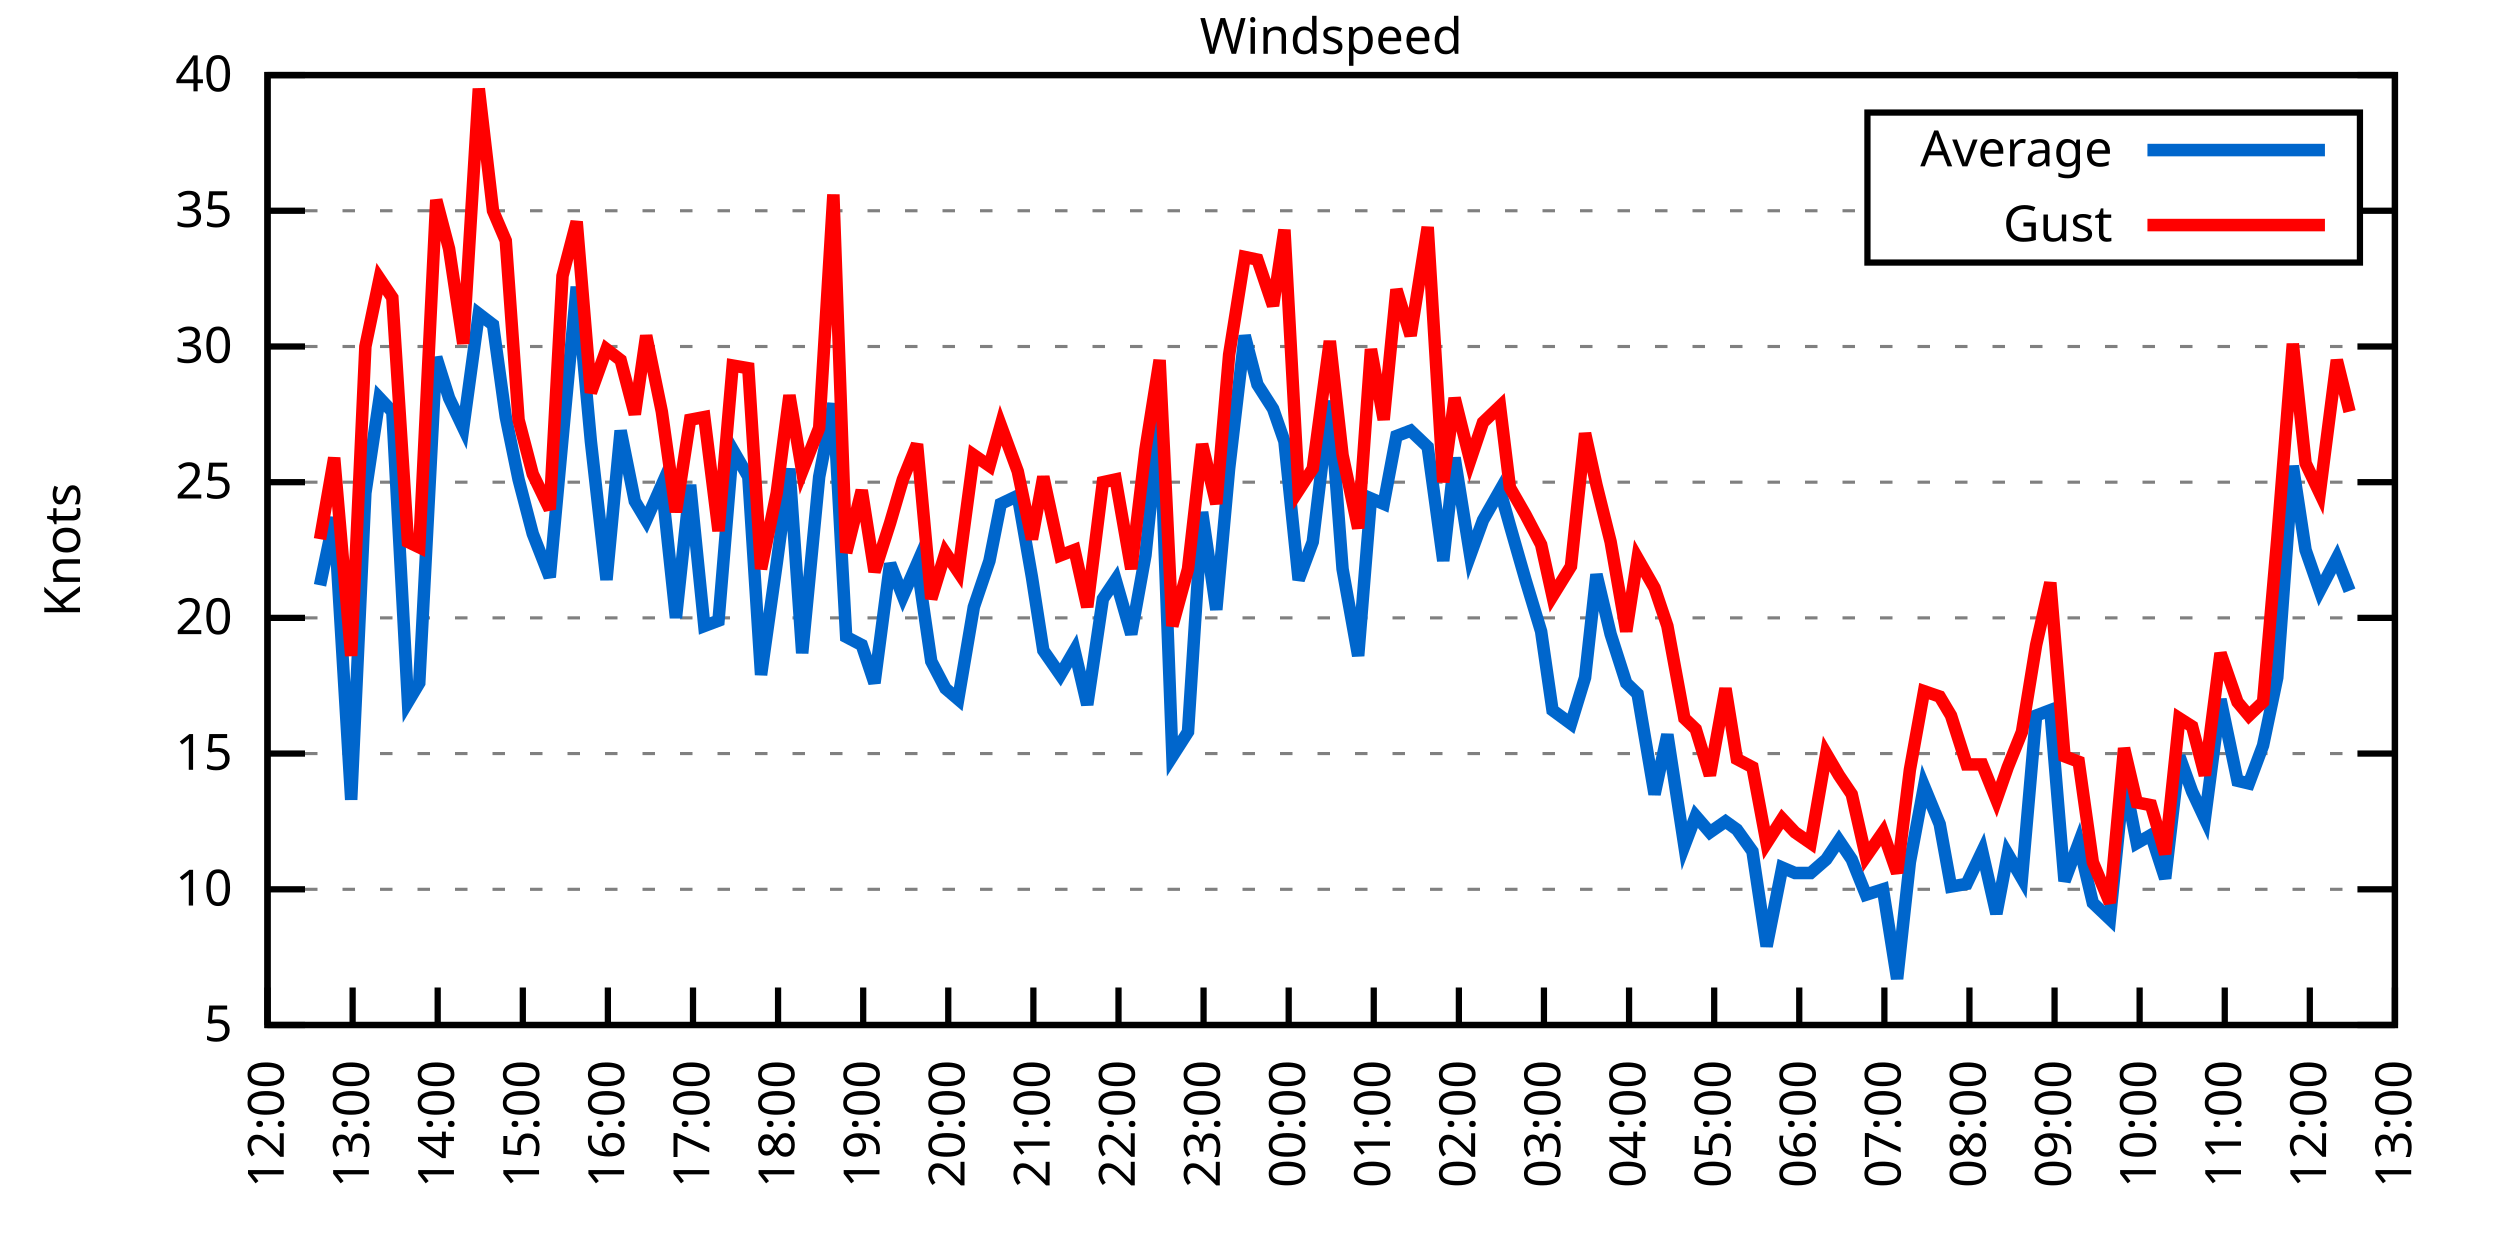
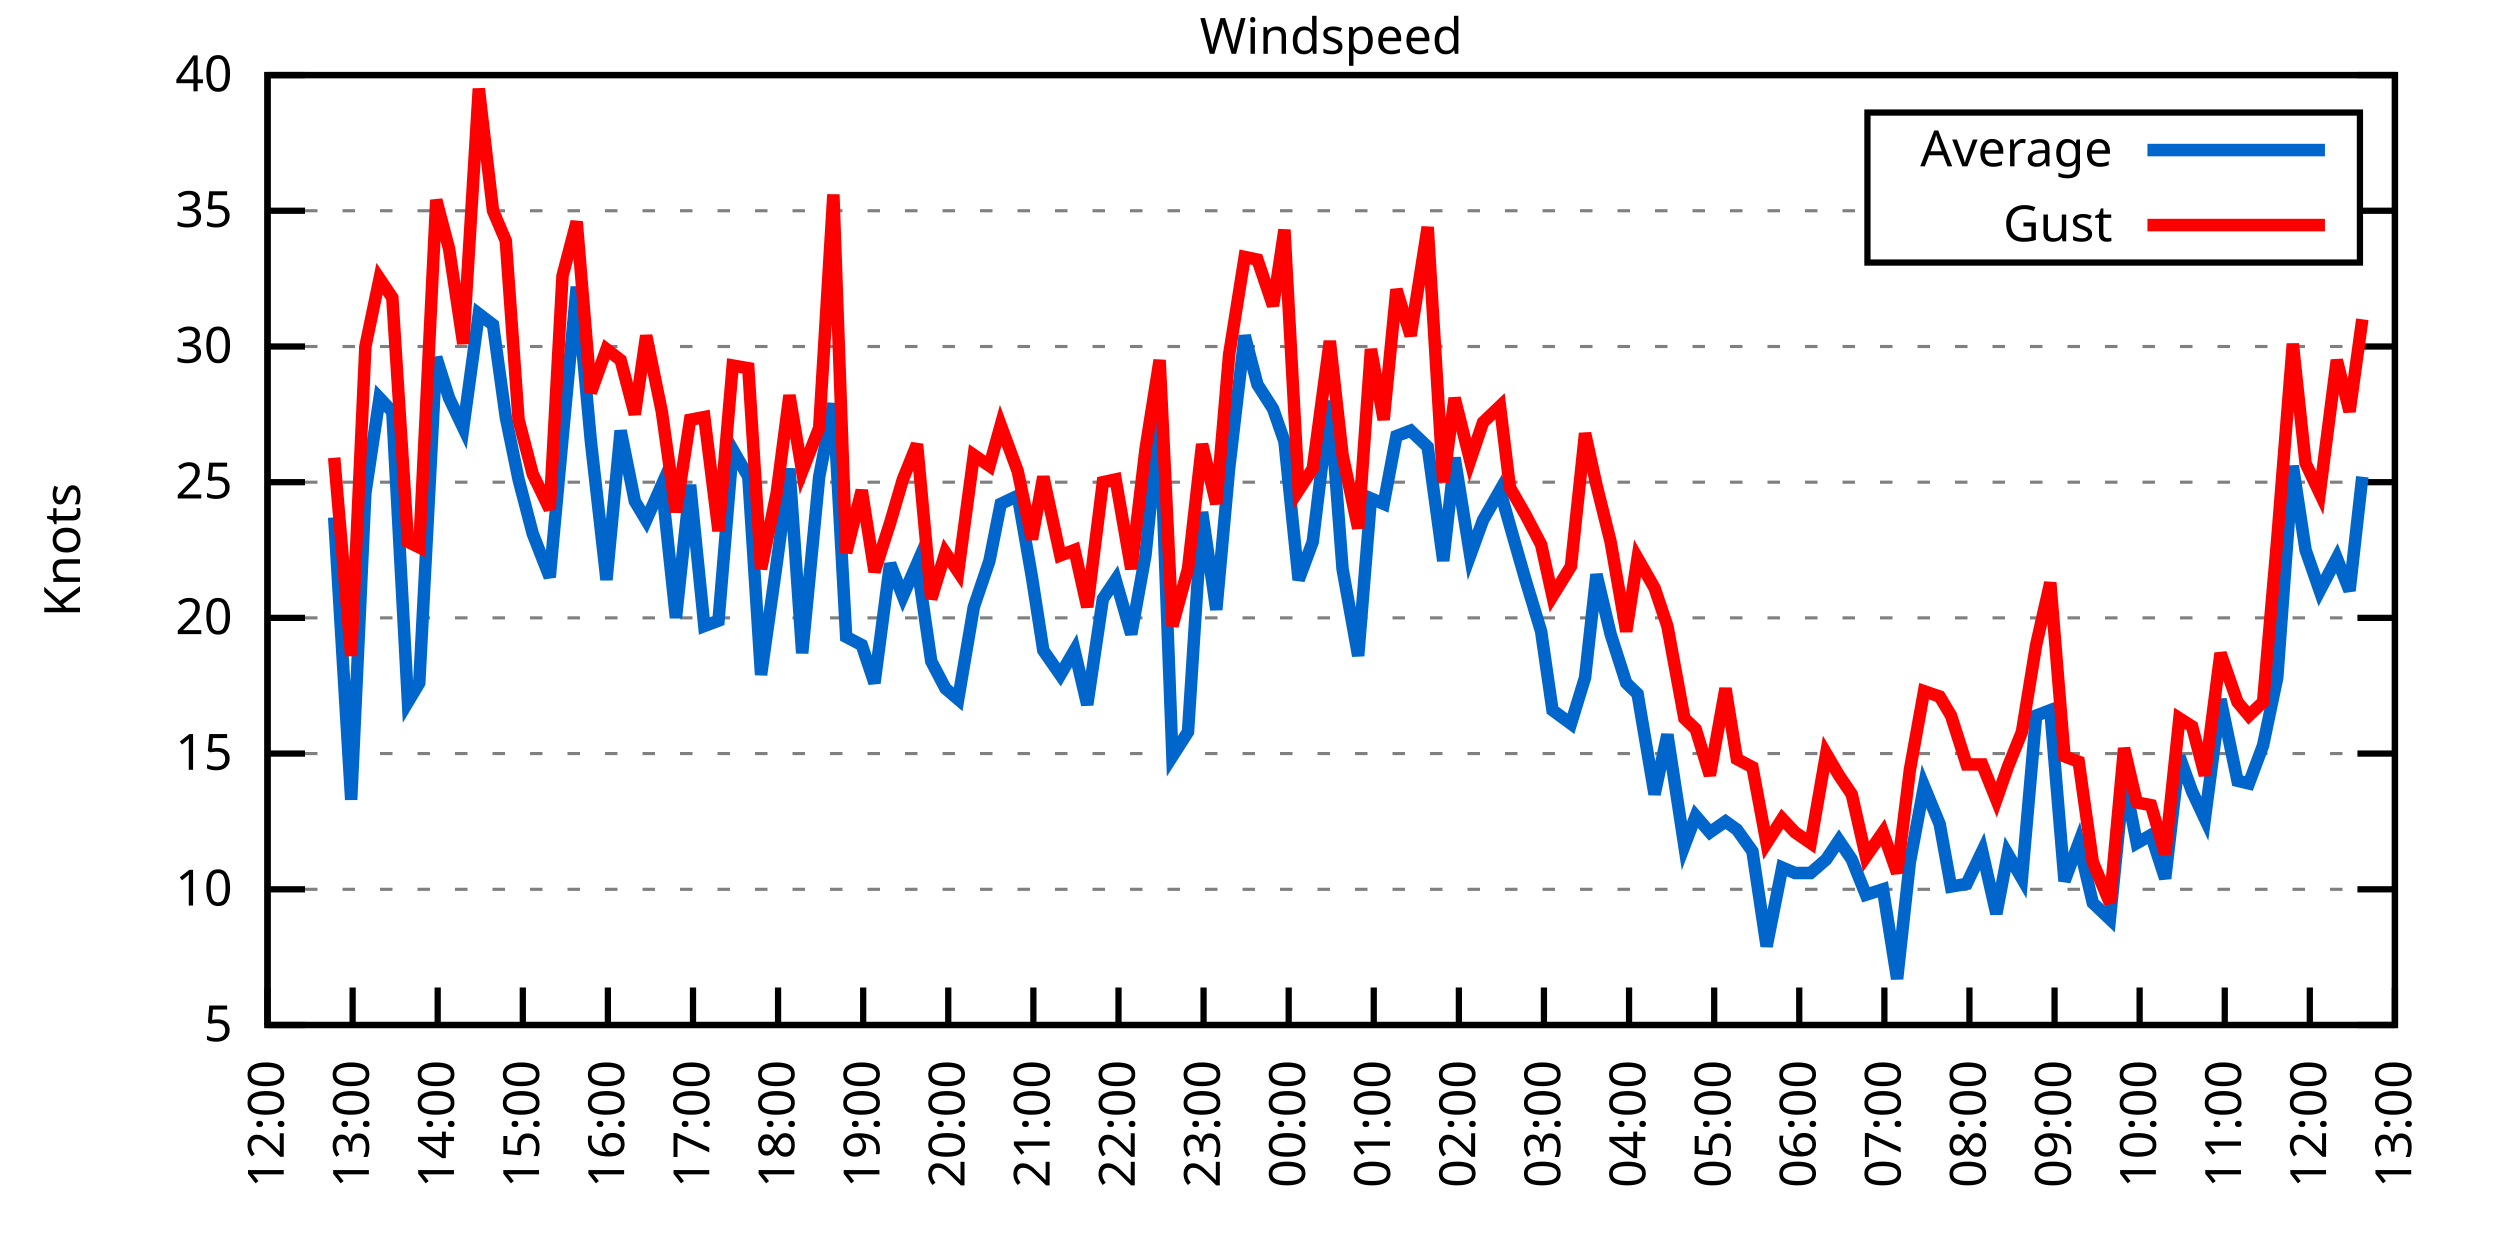
<svg xmlns="http://www.w3.org/2000/svg" xmlns:xlink="http://www.w3.org/1999/xlink" width="400" height="200" viewBox="0 0 400 200">
  <g id="gnuplot_canvas">
    <rect x="0" y="0" width="400" height="200" fill="none" />
    <defs>
      <circle id="gpDot" r="0.5" stroke-width="0.5" stroke="currentColor" />
      <path id="gpPt0" stroke-width="0.333" stroke="currentColor" d="M-1,0 h2 M0,-1 v2" />
      <path id="gpPt1" stroke-width="0.333" stroke="currentColor" d="M-1,-1 L1,1 M1,-1 L-1,1" />
      <path id="gpPt2" stroke-width="0.333" stroke="currentColor" d="M-1,0 L1,0 M0,-1 L0,1 M-1,-1 L1,1 M-1,1 L1,-1" />
      <rect id="gpPt3" stroke-width="0.333" stroke="currentColor" x="-1" y="-1" width="2" height="2" />
      <rect id="gpPt4" stroke-width="0.333" stroke="currentColor" fill="currentColor" x="-1" y="-1" width="2" height="2" />
      <circle id="gpPt5" stroke-width="0.333" stroke="currentColor" cx="0" cy="0" r="1" />
      <use xlink:href="#gpPt5" id="gpPt6" fill="currentColor" stroke="none" />
      <path id="gpPt7" stroke-width="0.333" stroke="currentColor" d="M0,-1.33 L-1.33,0.67 L1.33,0.67 z" />
      <use xlink:href="#gpPt7" id="gpPt8" fill="currentColor" stroke="none" />
      <use xlink:href="#gpPt7" id="gpPt9" stroke="currentColor" transform="rotate(180)" />
      <use xlink:href="#gpPt9" id="gpPt10" fill="currentColor" stroke="none" />
      <use xlink:href="#gpPt3" id="gpPt11" stroke="currentColor" transform="rotate(45)" />
      <use xlink:href="#gpPt11" id="gpPt12" fill="currentColor" stroke="none" />
      <path id="gpPt13" stroke-width="0.333" stroke="currentColor" d="M0,1.330 L1.265,0.411 L0.782,-1.067 L-0.782,-1.076 L-1.265,0.411 z" />
      <use xlink:href="#gpPt13" id="gpPt14" fill="currentColor" stroke="none" />
      <filter id="textbox" filterUnits="objectBoundingBox" x="0" y="0" height="1" width="1">
        <feFlood flood-color="white" flood-opacity="1" result="bgnd" />
        <feComposite in="SourceGraphic" in2="bgnd" operator="atop" />
      </filter>
      <filter id="greybox" filterUnits="objectBoundingBox" x="0" y="0" height="1" width="1">
        <feFlood flood-color="lightgrey" flood-opacity="1" result="grey" />
        <feComposite in="SourceGraphic" in2="grey" operator="atop" />
      </filter>
    </defs>
    <g fill="none" color="white" stroke="currentColor" stroke-width="1.00" stroke-linecap="butt" stroke-linejoin="miter">
</g>
    <g fill="none" color="black" stroke="currentColor" stroke-width="1.00" stroke-linecap="butt" stroke-linejoin="miter">
      <g stroke="none" shape-rendering="crispEdges">
        <polygon fill="rgb(255, 255, 255)" points="42.80,164.00 383.18,164.00 383.18,12.02 42.80,12.02 " />
      </g>
    </g>
    <g fill="none" color="black" stroke="currentColor" stroke-width="1.00" stroke-linecap="butt" stroke-linejoin="miter">
</g>
    <g fill="none" color="black" stroke="black" stroke-width="0.50" stroke-linecap="butt" stroke-linejoin="miter">
</g>
    <g fill="none" color="gray" stroke="currentColor" stroke-width="0.50" stroke-linecap="butt" stroke-linejoin="miter">
      <path stroke="gray" stroke-dasharray="2,4" class="gridline" d="M42.80,164.00 L383.19,164.00  " />
    </g>
    <g fill="none" color="gray" stroke="gray" stroke-width="1.00" stroke-linecap="butt" stroke-linejoin="miter">
</g>
    <g fill="none" color="black" stroke="currentColor" stroke-width="1.00" stroke-linecap="butt" stroke-linejoin="miter">
      <path stroke="black" d="M42.80,164.00 L48.80,164.00 M383.19,164.00 L377.19,164.00  " />
      <g transform="translate(37.20,166.60)" stroke="none" fill="black" font-family="Sans" font-size="8.00" text-anchor="end">
        <text>
          <tspan font-family="Sans"> 5</tspan>
        </text>
      </g>
    </g>
    <g fill="none" color="black" stroke="currentColor" stroke-width="1.00" stroke-linecap="butt" stroke-linejoin="miter">
</g>
    <g fill="none" color="black" stroke="black" stroke-width="0.50" stroke-linecap="butt" stroke-linejoin="miter">
</g>
    <g fill="none" color="gray" stroke="currentColor" stroke-width="0.50" stroke-linecap="butt" stroke-linejoin="miter">
      <path stroke="gray" stroke-dasharray="2,4" class="gridline" d="M42.80,142.29 L383.19,142.29  " />
    </g>
    <g fill="none" color="gray" stroke="gray" stroke-width="1.00" stroke-linecap="butt" stroke-linejoin="miter">
</g>
    <g fill="none" color="black" stroke="currentColor" stroke-width="1.00" stroke-linecap="butt" stroke-linejoin="miter">
      <path stroke="black" d="M42.80,142.29 L48.80,142.29 M383.19,142.29 L377.19,142.29  " />
      <g transform="translate(37.20,144.89)" stroke="none" fill="black" font-family="Sans" font-size="8.00" text-anchor="end">
        <text>
          <tspan font-family="Sans"> 10</tspan>
        </text>
      </g>
    </g>
    <g fill="none" color="black" stroke="currentColor" stroke-width="1.00" stroke-linecap="butt" stroke-linejoin="miter">
</g>
    <g fill="none" color="black" stroke="black" stroke-width="0.50" stroke-linecap="butt" stroke-linejoin="miter">
</g>
    <g fill="none" color="gray" stroke="currentColor" stroke-width="0.50" stroke-linecap="butt" stroke-linejoin="miter">
      <path stroke="gray" stroke-dasharray="2,4" class="gridline" d="M42.80,120.57 L383.19,120.57  " />
    </g>
    <g fill="none" color="gray" stroke="gray" stroke-width="1.00" stroke-linecap="butt" stroke-linejoin="miter">
</g>
    <g fill="none" color="black" stroke="currentColor" stroke-width="1.00" stroke-linecap="butt" stroke-linejoin="miter">
      <path stroke="black" d="M42.80,120.57 L48.80,120.57 M383.19,120.57 L377.19,120.57  " />
      <g transform="translate(37.20,123.17)" stroke="none" fill="black" font-family="Sans" font-size="8.00" text-anchor="end">
        <text>
          <tspan font-family="Sans"> 15</tspan>
        </text>
      </g>
    </g>
    <g fill="none" color="black" stroke="currentColor" stroke-width="1.00" stroke-linecap="butt" stroke-linejoin="miter">
</g>
    <g fill="none" color="black" stroke="black" stroke-width="0.50" stroke-linecap="butt" stroke-linejoin="miter">
</g>
    <g fill="none" color="gray" stroke="currentColor" stroke-width="0.50" stroke-linecap="butt" stroke-linejoin="miter">
      <path stroke="gray" stroke-dasharray="2,4" class="gridline" d="M42.80,98.86 L383.19,98.86  " />
    </g>
    <g fill="none" color="gray" stroke="gray" stroke-width="1.00" stroke-linecap="butt" stroke-linejoin="miter">
</g>
    <g fill="none" color="black" stroke="currentColor" stroke-width="1.00" stroke-linecap="butt" stroke-linejoin="miter">
      <path stroke="black" d="M42.80,98.86 L48.80,98.86 M383.19,98.86 L377.19,98.86  " />
      <g transform="translate(37.20,101.46)" stroke="none" fill="black" font-family="Sans" font-size="8.00" text-anchor="end">
        <text>
          <tspan font-family="Sans"> 20</tspan>
        </text>
      </g>
    </g>
    <g fill="none" color="black" stroke="currentColor" stroke-width="1.00" stroke-linecap="butt" stroke-linejoin="miter">
</g>
    <g fill="none" color="black" stroke="black" stroke-width="0.50" stroke-linecap="butt" stroke-linejoin="miter">
</g>
    <g fill="none" color="gray" stroke="currentColor" stroke-width="0.50" stroke-linecap="butt" stroke-linejoin="miter">
      <path stroke="gray" stroke-dasharray="2,4" class="gridline" d="M42.80,77.15 L383.19,77.15  " />
    </g>
    <g fill="none" color="gray" stroke="gray" stroke-width="1.00" stroke-linecap="butt" stroke-linejoin="miter">
</g>
    <g fill="none" color="black" stroke="currentColor" stroke-width="1.00" stroke-linecap="butt" stroke-linejoin="miter">
      <path stroke="black" d="M42.80,77.15 L48.80,77.15 M383.19,77.15 L377.19,77.15  " />
      <g transform="translate(37.20,79.75)" stroke="none" fill="black" font-family="Sans" font-size="8.00" text-anchor="end">
        <text>
          <tspan font-family="Sans"> 25</tspan>
        </text>
      </g>
    </g>
    <g fill="none" color="black" stroke="currentColor" stroke-width="1.00" stroke-linecap="butt" stroke-linejoin="miter">
</g>
    <g fill="none" color="black" stroke="black" stroke-width="0.50" stroke-linecap="butt" stroke-linejoin="miter">
</g>
    <g fill="none" color="gray" stroke="currentColor" stroke-width="0.50" stroke-linecap="butt" stroke-linejoin="miter">
      <path stroke="gray" stroke-dasharray="2,4" class="gridline" d="M42.80,55.44 L383.19,55.44  " />
    </g>
    <g fill="none" color="gray" stroke="gray" stroke-width="1.00" stroke-linecap="butt" stroke-linejoin="miter">
</g>
    <g fill="none" color="black" stroke="currentColor" stroke-width="1.00" stroke-linecap="butt" stroke-linejoin="miter">
      <path stroke="black" d="M42.80,55.44 L48.80,55.44 M383.19,55.44 L377.19,55.44  " />
      <g transform="translate(37.20,58.04)" stroke="none" fill="black" font-family="Sans" font-size="8.00" text-anchor="end">
        <text>
          <tspan font-family="Sans"> 30</tspan>
        </text>
      </g>
    </g>
    <g fill="none" color="black" stroke="currentColor" stroke-width="1.00" stroke-linecap="butt" stroke-linejoin="miter">
</g>
    <g fill="none" color="black" stroke="black" stroke-width="0.50" stroke-linecap="butt" stroke-linejoin="miter">
</g>
    <g fill="none" color="gray" stroke="currentColor" stroke-width="0.50" stroke-linecap="butt" stroke-linejoin="miter">
      <path stroke="gray" stroke-dasharray="2,4" class="gridline" d="M42.80,33.72 L298.79,33.72 M377.59,33.72 L383.19,33.72  " />
    </g>
    <g fill="none" color="gray" stroke="gray" stroke-width="1.00" stroke-linecap="butt" stroke-linejoin="miter">
</g>
    <g fill="none" color="black" stroke="currentColor" stroke-width="1.00" stroke-linecap="butt" stroke-linejoin="miter">
      <path stroke="black" d="M42.80,33.72 L48.80,33.72 M383.19,33.72 L377.19,33.72  " />
      <g transform="translate(37.20,36.32)" stroke="none" fill="black" font-family="Sans" font-size="8.00" text-anchor="end">
        <text>
          <tspan font-family="Sans"> 35</tspan>
        </text>
      </g>
    </g>
    <g fill="none" color="black" stroke="currentColor" stroke-width="1.00" stroke-linecap="butt" stroke-linejoin="miter">
</g>
    <g fill="none" color="black" stroke="black" stroke-width="0.50" stroke-linecap="butt" stroke-linejoin="miter">
</g>
    <g fill="none" color="gray" stroke="currentColor" stroke-width="0.50" stroke-linecap="butt" stroke-linejoin="miter">
      <path stroke="gray" stroke-dasharray="2,4" class="gridline" d="M42.80,12.01 L383.19,12.01  " />
    </g>
    <g fill="none" color="gray" stroke="gray" stroke-width="1.00" stroke-linecap="butt" stroke-linejoin="miter">
</g>
    <g fill="none" color="black" stroke="currentColor" stroke-width="1.00" stroke-linecap="butt" stroke-linejoin="miter">
      <path stroke="black" d="M42.80,12.01 L48.80,12.01 M383.19,12.01 L377.19,12.01  " />
      <g transform="translate(37.20,14.61)" stroke="none" fill="black" font-family="Sans" font-size="8.00" text-anchor="end">
        <text>
          <tspan font-family="Sans"> 40</tspan>
        </text>
      </g>
    </g>
    <g fill="none" color="black" stroke="currentColor" stroke-width="1.00" stroke-linecap="butt" stroke-linejoin="miter">
      <path stroke="black" d="M42.80,164.00 L42.80,158.00  " />
      <g transform="translate(45.40,169.60) rotate(270.00)" stroke="none" fill="black" font-family="Sans" font-size="8.00" text-anchor="end">
        <text>
          <tspan font-family="Sans">12:00</tspan>
        </text>
      </g>
    </g>
    <g fill="none" color="black" stroke="currentColor" stroke-width="1.00" stroke-linecap="butt" stroke-linejoin="miter">
      <path stroke="black" d="M56.42,164.00 L56.42,158.00  " />
      <g transform="translate(59.02,169.60) rotate(270.00)" stroke="none" fill="black" font-family="Sans" font-size="8.00" text-anchor="end">
        <text>
          <tspan font-family="Sans">13:00</tspan>
        </text>
      </g>
    </g>
    <g fill="none" color="black" stroke="currentColor" stroke-width="1.00" stroke-linecap="butt" stroke-linejoin="miter">
      <path stroke="black" d="M70.03,164.00 L70.03,158.00  " />
      <g transform="translate(72.63,169.60) rotate(270.00)" stroke="none" fill="black" font-family="Sans" font-size="8.00" text-anchor="end">
        <text>
          <tspan font-family="Sans">14:00</tspan>
        </text>
      </g>
    </g>
    <g fill="none" color="black" stroke="currentColor" stroke-width="1.00" stroke-linecap="butt" stroke-linejoin="miter">
      <path stroke="black" d="M83.65,164.00 L83.65,158.00  " />
      <g transform="translate(86.25,169.60) rotate(270.00)" stroke="none" fill="black" font-family="Sans" font-size="8.00" text-anchor="end">
        <text>
          <tspan font-family="Sans">15:00</tspan>
        </text>
      </g>
    </g>
    <g fill="none" color="black" stroke="currentColor" stroke-width="1.00" stroke-linecap="butt" stroke-linejoin="miter">
      <path stroke="black" d="M97.26,164.00 L97.26,158.00  " />
      <g transform="translate(99.86,169.60) rotate(270.00)" stroke="none" fill="black" font-family="Sans" font-size="8.00" text-anchor="end">
        <text>
          <tspan font-family="Sans">16:00</tspan>
        </text>
      </g>
    </g>
    <g fill="none" color="black" stroke="currentColor" stroke-width="1.00" stroke-linecap="butt" stroke-linejoin="miter">
      <path stroke="black" d="M110.88,164.00 L110.88,158.00  " />
      <g transform="translate(113.48,169.60) rotate(270.00)" stroke="none" fill="black" font-family="Sans" font-size="8.00" text-anchor="end">
        <text>
          <tspan font-family="Sans">17:00</tspan>
        </text>
      </g>
    </g>
    <g fill="none" color="black" stroke="currentColor" stroke-width="1.00" stroke-linecap="butt" stroke-linejoin="miter">
      <path stroke="black" d="M124.49,164.00 L124.49,158.00  " />
      <g transform="translate(127.09,169.60) rotate(270.00)" stroke="none" fill="black" font-family="Sans" font-size="8.00" text-anchor="end">
        <text>
          <tspan font-family="Sans">18:00</tspan>
        </text>
      </g>
    </g>
    <g fill="none" color="black" stroke="currentColor" stroke-width="1.00" stroke-linecap="butt" stroke-linejoin="miter">
      <path stroke="black" d="M138.11,164.00 L138.11,158.00  " />
      <g transform="translate(140.71,169.60) rotate(270.00)" stroke="none" fill="black" font-family="Sans" font-size="8.00" text-anchor="end">
        <text>
          <tspan font-family="Sans">19:00</tspan>
        </text>
      </g>
    </g>
    <g fill="none" color="black" stroke="currentColor" stroke-width="1.00" stroke-linecap="butt" stroke-linejoin="miter">
      <path stroke="black" d="M151.72,164.00 L151.72,158.00  " />
      <g transform="translate(154.32,169.60) rotate(270.00)" stroke="none" fill="black" font-family="Sans" font-size="8.00" text-anchor="end">
        <text>
          <tspan font-family="Sans">20:00</tspan>
        </text>
      </g>
    </g>
    <g fill="none" color="black" stroke="currentColor" stroke-width="1.00" stroke-linecap="butt" stroke-linejoin="miter">
      <path stroke="black" d="M165.34,164.00 L165.34,158.00  " />
      <g transform="translate(167.94,169.60) rotate(270.00)" stroke="none" fill="black" font-family="Sans" font-size="8.00" text-anchor="end">
        <text>
          <tspan font-family="Sans">21:00</tspan>
        </text>
      </g>
    </g>
    <g fill="none" color="black" stroke="currentColor" stroke-width="1.00" stroke-linecap="butt" stroke-linejoin="miter">
      <path stroke="black" d="M178.96,164.00 L178.96,158.00  " />
      <g transform="translate(181.56,169.60) rotate(270.00)" stroke="none" fill="black" font-family="Sans" font-size="8.00" text-anchor="end">
        <text>
          <tspan font-family="Sans">22:00</tspan>
        </text>
      </g>
    </g>
    <g fill="none" color="black" stroke="currentColor" stroke-width="1.00" stroke-linecap="butt" stroke-linejoin="miter">
      <path stroke="black" d="M192.57,164.00 L192.57,158.00  " />
      <g transform="translate(195.17,169.60) rotate(270.00)" stroke="none" fill="black" font-family="Sans" font-size="8.00" text-anchor="end">
        <text>
          <tspan font-family="Sans">23:00</tspan>
        </text>
      </g>
    </g>
    <g fill="none" color="black" stroke="currentColor" stroke-width="1.00" stroke-linecap="butt" stroke-linejoin="miter">
      <path stroke="black" d="M206.19,164.00 L206.19,158.00  " />
      <g transform="translate(208.79,169.60) rotate(270.00)" stroke="none" fill="black" font-family="Sans" font-size="8.00" text-anchor="end">
        <text>
          <tspan font-family="Sans">00:00</tspan>
        </text>
      </g>
    </g>
    <g fill="none" color="black" stroke="currentColor" stroke-width="1.00" stroke-linecap="butt" stroke-linejoin="miter">
      <path stroke="black" d="M219.80,164.00 L219.80,158.00  " />
      <g transform="translate(222.40,169.60) rotate(270.00)" stroke="none" fill="black" font-family="Sans" font-size="8.00" text-anchor="end">
        <text>
          <tspan font-family="Sans">01:00</tspan>
        </text>
      </g>
    </g>
    <g fill="none" color="black" stroke="currentColor" stroke-width="1.00" stroke-linecap="butt" stroke-linejoin="miter">
      <path stroke="black" d="M233.42,164.00 L233.42,158.00  " />
      <g transform="translate(236.02,169.60) rotate(270.00)" stroke="none" fill="black" font-family="Sans" font-size="8.00" text-anchor="end">
        <text>
          <tspan font-family="Sans">02:00</tspan>
        </text>
      </g>
    </g>
    <g fill="none" color="black" stroke="currentColor" stroke-width="1.00" stroke-linecap="butt" stroke-linejoin="miter">
      <path stroke="black" d="M247.03,164.00 L247.03,158.00  " />
      <g transform="translate(249.63,169.60) rotate(270.00)" stroke="none" fill="black" font-family="Sans" font-size="8.00" text-anchor="end">
        <text>
          <tspan font-family="Sans">03:00</tspan>
        </text>
      </g>
    </g>
    <g fill="none" color="black" stroke="currentColor" stroke-width="1.00" stroke-linecap="butt" stroke-linejoin="miter">
      <path stroke="black" d="M260.65,164.00 L260.65,158.00  " />
      <g transform="translate(263.25,169.60) rotate(270.00)" stroke="none" fill="black" font-family="Sans" font-size="8.00" text-anchor="end">
        <text>
          <tspan font-family="Sans">04:00</tspan>
        </text>
      </g>
    </g>
    <g fill="none" color="black" stroke="currentColor" stroke-width="1.00" stroke-linecap="butt" stroke-linejoin="miter">
      <path stroke="black" d="M274.27,164.00 L274.27,158.00  " />
      <g transform="translate(276.87,169.60) rotate(270.00)" stroke="none" fill="black" font-family="Sans" font-size="8.00" text-anchor="end">
        <text>
          <tspan font-family="Sans">05:00</tspan>
        </text>
      </g>
    </g>
    <g fill="none" color="black" stroke="currentColor" stroke-width="1.00" stroke-linecap="butt" stroke-linejoin="miter">
      <path stroke="black" d="M287.88,164.00 L287.88,158.00  " />
      <g transform="translate(290.48,169.60) rotate(270.00)" stroke="none" fill="black" font-family="Sans" font-size="8.00" text-anchor="end">
        <text>
          <tspan font-family="Sans">06:00</tspan>
        </text>
      </g>
    </g>
    <g fill="none" color="black" stroke="currentColor" stroke-width="1.00" stroke-linecap="butt" stroke-linejoin="miter">
      <path stroke="black" d="M301.50,164.00 L301.50,158.00  " />
      <g transform="translate(304.10,169.60) rotate(270.00)" stroke="none" fill="black" font-family="Sans" font-size="8.00" text-anchor="end">
        <text>
          <tspan font-family="Sans">07:00</tspan>
        </text>
      </g>
    </g>
    <g fill="none" color="black" stroke="currentColor" stroke-width="1.00" stroke-linecap="butt" stroke-linejoin="miter">
      <path stroke="black" d="M315.11,164.00 L315.11,158.00  " />
      <g transform="translate(317.71,169.60) rotate(270.00)" stroke="none" fill="black" font-family="Sans" font-size="8.00" text-anchor="end">
        <text>
          <tspan font-family="Sans">08:00</tspan>
        </text>
      </g>
    </g>
    <g fill="none" color="black" stroke="currentColor" stroke-width="1.00" stroke-linecap="butt" stroke-linejoin="miter">
      <path stroke="black" d="M328.73,164.00 L328.73,158.00  " />
      <g transform="translate(331.33,169.60) rotate(270.00)" stroke="none" fill="black" font-family="Sans" font-size="8.00" text-anchor="end">
        <text>
          <tspan font-family="Sans">09:00</tspan>
        </text>
      </g>
    </g>
    <g fill="none" color="black" stroke="currentColor" stroke-width="1.00" stroke-linecap="butt" stroke-linejoin="miter">
      <path stroke="black" d="M342.34,164.00 L342.34,158.00  " />
      <g transform="translate(344.94,169.60) rotate(270.00)" stroke="none" fill="black" font-family="Sans" font-size="8.00" text-anchor="end">
        <text>
          <tspan font-family="Sans">10:00</tspan>
        </text>
      </g>
    </g>
    <g fill="none" color="black" stroke="currentColor" stroke-width="1.00" stroke-linecap="butt" stroke-linejoin="miter">
      <path stroke="black" d="M355.96,164.00 L355.96,158.00  " />
      <g transform="translate(358.56,169.60) rotate(270.00)" stroke="none" fill="black" font-family="Sans" font-size="8.00" text-anchor="end">
        <text>
          <tspan font-family="Sans">11:00</tspan>
        </text>
      </g>
    </g>
    <g fill="none" color="black" stroke="currentColor" stroke-width="1.00" stroke-linecap="butt" stroke-linejoin="miter">
      <path stroke="black" d="M369.57,164.00 L369.57,158.00  " />
      <g transform="translate(372.17,169.60) rotate(270.00)" stroke="none" fill="black" font-family="Sans" font-size="8.00" text-anchor="end">
        <text>
          <tspan font-family="Sans">12:00</tspan>
        </text>
      </g>
    </g>
    <g fill="none" color="black" stroke="currentColor" stroke-width="1.00" stroke-linecap="butt" stroke-linejoin="miter">
      <path stroke="black" d="M383.19,164.00 L383.19,158.00  " />
      <g transform="translate(385.79,169.60) rotate(270.00)" stroke="none" fill="black" font-family="Sans" font-size="8.00" text-anchor="end">
        <text>
          <tspan font-family="Sans">13:00</tspan>
        </text>
      </g>
    </g>
    <g fill="none" color="black" stroke="currentColor" stroke-width="1.00" stroke-linecap="butt" stroke-linejoin="miter">
</g>
    <g fill="none" color="black" stroke="currentColor" stroke-width="1.00" stroke-linecap="butt" stroke-linejoin="miter">
      <path stroke="black" d="M42.80,12.01 L42.80,164.00 L383.19,164.00 L383.19,12.01 L42.80,12.01 Z  " />
    </g>
    <g fill="none" color="black" stroke="currentColor" stroke-width="1.00" stroke-linecap="butt" stroke-linejoin="miter">
</g>
    <g fill="none" color="black" stroke="currentColor" stroke-width="1.00" stroke-linecap="butt" stroke-linejoin="miter">
      <path stroke="black" d="M298.79,42.01 L298.79,18.01 L377.59,18.01 L377.59,42.01 L298.79,42.01 Z  " />
    </g>
    <g id="Windspeed_plot_1">
      <g fill="none" color="white" stroke="black" stroke-width="2.00" stroke-linecap="butt" stroke-linejoin="miter">
</g>
      <g fill="none" color="black" stroke="currentColor" stroke-width="2.00" stroke-linecap="butt" stroke-linejoin="miter">
        <g transform="translate(337.99,26.61)" stroke="none" fill="black" font-family="Sans" font-size="8.00" text-anchor="end">
          <text>
            <tspan font-family="Sans">Average</tspan>
          </text>
        </g>
      </g>
      <g fill="none" color="black" stroke="currentColor" stroke-width="2.00" stroke-linecap="butt" stroke-linejoin="miter">
-         <path stroke="rgb(  0, 102, 204)" d="M343.59,24.01 L371.99,24.01 M51.20,93.65 L53.47,82.79 L56.19,127.96 L58.46,78.89 L60.73,63.69 L62.77,65.86   L65.27,112.32 L67.08,109.28 L69.80,57.17 L71.85,63.69 L74.12,68.46 L76.61,50.22 L78.88,51.96 L80.92,66.73   L82.97,76.71 L85.24,85.40 L87.96,92.35 L90.00,70.20 L92.27,45.88 L94.54,70.63 L97.04,92.78 L99.30,68.90   L101.57,80.19 L103.39,83.23 L105.89,77.58 L108.15,98.86 L110.42,77.58 L112.69,100.16 L114.96,99.30 L117.23,71.94   L119.73,76.28 L121.77,107.98 L124.27,90.18 L126.31,74.98 L128.35,104.51 L131.07,76.28 L133.34,64.56 L135.39,101.90   L137.88,103.20 L139.92,109.28 L142.42,90.18 L144.46,95.39 L146.73,90.18 L149.00,105.81 L151.27,110.15 L153.31,111.89   L155.81,97.12 L158.31,89.74 L160.12,80.62 L162.84,79.32 L165.11,92.35 L166.93,104.07 L169.65,107.98 L171.92,104.07   L173.96,112.76 L176.46,95.82 L178.50,92.78 L181.00,101.47 L183.27,88.87 L185.54,66.73 L187.58,121.01 L190.08,117.10   L192.34,81.93 L194.61,97.56 L196.66,74.98 L199.15,53.70 L201.19,61.52 L203.69,65.42 L205.51,70.63 L207.78,92.78   L210.04,86.70 L212.77,64.12 L214.81,91.04 L217.31,104.94 L219.35,79.75 L221.39,80.62 L223.43,69.77 L225.70,68.90   L228.43,71.50 L230.92,89.74 L232.74,73.24 L235.23,88.87 L237.28,83.23 L240.00,78.45 L241.59,84.10 L244.08,92.78   L246.58,101.03 L248.40,113.63 L251.35,115.80 L253.61,108.42 L255.43,91.91 L257.70,101.47 L260.20,109.28 L262.01,111.02   L264.73,127.09 L266.78,117.53 L269.50,135.34 L271.32,130.56 L273.58,133.17 L276.08,131.43 L277.90,132.73 L280.39,136.21   L282.66,151.41 L285.16,138.81 L287.20,139.68 L289.70,139.68 L292.19,137.51 L294.23,134.47 L296.28,137.51 L298.55,143.16   L301.27,142.29 L303.54,156.62 L305.58,137.94 L307.85,125.79 L310.35,131.86 L312.16,141.85 L314.66,141.42 L317.15,136.21   L319.42,146.20 L321.24,136.64 L323.51,140.55 L325.78,114.49 L328.05,113.63 L330.32,140.98 L332.59,134.90 L334.85,144.46   L337.58,147.06 L339.85,124.48 L341.89,134.90 L344.16,133.60 L346.43,140.55 L348.70,121.01 L350.74,126.65 L352.78,131.00   L355.28,111.89 L358.00,124.92 L359.82,125.35 L362.09,119.27 L364.36,108.42 L366.85,74.54 L368.89,88.00 L371.16,94.52   L373.89,89.31 L375.93,94.52  " />
+         <path stroke="rgb(  0, 102, 204)" d="M343.59,24.01 L371.99,24.01 M53.47,82.79 L56.19,127.96 L58.46,78.89 L60.73,63.69 L62.77,65.86 L65.27,112.32   L67.08,109.28 L69.80,57.17 L71.85,63.69 L74.12,68.46 L76.61,50.22 L78.88,51.96 L80.92,66.73 L82.97,76.71   L85.24,85.40 L87.96,92.35 L90.00,70.20 L92.27,45.88 L94.54,70.63 L97.04,92.78 L99.30,68.90 L101.57,80.19   L103.39,83.23 L105.89,77.58 L108.15,98.86 L110.42,77.58 L112.69,100.16 L114.96,99.30 L117.23,71.94 L119.73,76.28   L121.77,107.98 L124.27,90.18 L126.31,74.98 L128.35,104.51 L131.07,76.28 L133.34,64.56 L135.39,101.90 L137.88,103.20   L139.92,109.28 L142.42,90.18 L144.46,95.39 L146.73,90.18 L149.00,105.81 L151.27,110.15 L153.31,111.89 L155.81,97.12   L158.31,89.74 L160.12,80.62 L162.84,79.32 L165.11,92.35 L166.93,104.07 L169.65,107.98 L171.92,104.07 L173.96,112.76   L176.46,95.82 L178.50,92.78 L181.00,101.47 L183.27,88.87 L185.54,66.73 L187.58,121.01 L190.08,117.10 L192.34,81.93   L194.61,97.56 L196.66,74.98 L199.15,53.70 L201.19,61.52 L203.69,65.42 L205.51,70.63 L207.78,92.78 L210.04,86.70   L212.77,64.12 L214.81,91.04 L217.31,104.94 L219.35,79.75 L221.39,80.62 L223.43,69.77 L225.70,68.90 L228.43,71.50   L230.92,89.74 L232.74,73.24 L235.23,88.87 L237.28,83.23 L240.00,78.45 L241.59,84.10 L244.08,92.78 L246.58,101.03   L248.40,113.63 L251.35,115.80 L253.61,108.42 L255.43,91.91 L257.70,101.47 L260.20,109.28 L262.01,111.02 L264.73,127.09   L266.78,117.53 L269.50,135.34 L271.32,130.56 L273.58,133.17 L276.08,131.43 L277.90,132.73 L280.39,136.21 L282.66,151.41   L285.16,138.81 L287.20,139.68 L289.70,139.68 L292.19,137.51 L294.23,134.47 L296.28,137.51 L298.55,143.16 L301.27,142.29   L303.54,156.62 L305.58,137.94 L307.85,125.79 L310.35,131.86 L312.16,141.85 L314.66,141.42 L317.15,136.21 L319.42,146.20   L321.24,136.64 L323.51,140.55 L325.78,114.49 L328.05,113.63 L330.32,140.98 L332.59,134.90 L334.85,144.46 L337.58,147.06   L339.85,124.48 L341.89,134.90 L344.16,133.60 L346.43,140.55 L348.70,121.01 L350.74,126.65 L352.78,131.00 L355.28,111.89   L358.00,124.92 L359.82,125.35 L362.09,119.27 L364.36,108.42 L366.85,74.54 L368.89,88.00 L371.16,94.52 L373.89,89.31   L375.93,94.52 L377.97,76.28  " />
      </g>
    </g>
    <g id="Windspeed_plot_2">
      <g fill="none" color="black" stroke="currentColor" stroke-width="2.00" stroke-linecap="butt" stroke-linejoin="miter">
        <g transform="translate(337.99,38.61)" stroke="none" fill="black" font-family="Sans" font-size="8.00" text-anchor="end">
          <text>
            <tspan font-family="Sans">Gust</tspan>
          </text>
        </g>
      </g>
      <g fill="none" color="black" stroke="currentColor" stroke-width="2.00" stroke-linecap="butt" stroke-linejoin="miter">
-         <path stroke="rgb(255,   0,   0)" d="M343.59,36.01 L371.99,36.01 M51.20,86.27 L53.47,73.24 L56.19,104.94 L58.46,55.44 L60.73,44.58 L62.77,47.62   L65.27,86.70 L67.08,87.57 L69.80,31.99 L71.85,39.80 L74.12,55.00 L76.61,14.18 L78.88,33.72 L80.92,38.50   L82.97,67.16 L85.24,75.85 L87.96,81.49 L90.00,44.15 L92.27,35.46 L94.54,62.82 L97.04,55.87 L99.30,57.61   L101.57,66.29 L103.39,53.70 L105.89,65.86 L108.15,81.93 L110.42,67.16 L112.69,66.73 L114.96,84.97 L117.23,58.48   L119.73,58.91 L121.77,91.04 L124.27,78.89 L126.31,63.25 L128.35,75.41 L131.07,68.46 L133.34,31.12 L135.39,88.44   L137.88,78.45 L139.92,91.48 L142.42,83.66 L144.46,76.71 L146.73,71.07 L149.00,95.82 L151.27,88.44 L153.31,91.48   L155.81,72.81 L158.31,74.54 L160.12,68.03 L162.84,75.41 L165.11,86.27 L166.93,76.28 L169.65,88.87 L171.92,88.00   L173.96,97.12 L176.46,77.15 L178.50,76.71 L181.00,91.04 L183.27,71.94 L185.54,57.61 L187.58,100.16 L190.08,91.04   L192.34,71.07 L194.61,80.62 L196.66,56.74 L199.15,41.11 L201.19,41.54 L203.69,48.92 L205.51,36.76 L207.78,78.45   L210.04,74.98 L212.77,54.57 L214.81,72.81 L217.31,84.53 L219.35,55.87 L221.39,67.16 L223.43,46.32 L225.70,53.70   L228.43,36.33 L230.92,77.15 L232.74,63.69 L235.23,73.67 L237.28,67.59 L240.00,64.99 L241.59,78.02 L244.08,82.36   L246.58,87.14 L248.40,95.39 L251.35,90.61 L253.61,69.33 L255.43,77.58 L257.70,86.70 L260.20,101.03 L262.01,89.31   L264.73,94.08 L266.78,100.16 L269.50,114.93 L271.32,116.67 L273.58,124.05 L276.08,110.15 L277.90,121.44 L280.39,122.75   L282.66,134.90 L285.16,131.00 L287.20,133.17 L289.70,134.90 L292.19,120.57 L294.23,124.05 L296.28,127.09 L298.55,137.08   L301.27,133.17 L303.54,139.68 L305.58,123.18 L307.85,110.59 L310.35,111.45 L312.16,114.49 L314.66,122.31 L317.15,122.31   L319.42,127.96 L321.24,122.75 L323.51,117.10 L325.78,103.20 L328.05,93.22 L330.32,121.01 L332.59,121.88 L334.85,137.94   L337.58,144.46 L339.85,119.71 L341.89,128.39 L344.16,128.83 L346.43,136.64 L348.70,114.93 L350.74,116.23 L352.78,124.05   L355.28,104.51 L358.00,112.32 L359.82,114.49 L362.09,112.32 L364.36,86.27 L366.85,55.00 L368.89,74.11 L371.16,78.89   L373.89,57.61 L375.93,65.86  " />
+         <path stroke="rgb(255,   0,   0)" d="M343.59,36.01 L371.99,36.01 M53.47,73.24 L56.19,104.94 L58.46,55.44 L60.73,44.58 L62.77,47.62 L65.27,86.70   L67.08,87.57 L69.80,31.99 L71.85,39.80 L74.12,55.00 L76.61,14.18 L78.88,33.72 L80.92,38.50 L82.97,67.16   L85.24,75.85 L87.96,81.49 L90.00,44.15 L92.27,35.46 L94.54,62.82 L97.04,55.87 L99.30,57.61 L101.57,66.29   L103.39,53.70 L105.89,65.86 L108.15,81.93 L110.42,67.16 L112.69,66.73 L114.96,84.97 L117.23,58.48 L119.73,58.91   L121.77,91.04 L124.27,78.89 L126.31,63.25 L128.35,75.41 L131.07,68.46 L133.34,31.12 L135.39,88.44 L137.88,78.45   L139.92,91.48 L142.42,83.66 L144.46,76.71 L146.73,71.07 L149.00,95.82 L151.27,88.44 L153.31,91.48 L155.81,72.81   L158.31,74.54 L160.12,68.03 L162.84,75.41 L165.11,86.27 L166.93,76.28 L169.65,88.87 L171.92,88.00 L173.96,97.12   L176.46,77.15 L178.50,76.71 L181.00,91.04 L183.27,71.94 L185.54,57.61 L187.58,100.16 L190.08,91.04 L192.34,71.07   L194.61,80.62 L196.66,56.74 L199.15,41.11 L201.19,41.54 L203.69,48.92 L205.51,36.76 L207.78,78.45 L210.04,74.98   L212.77,54.57 L214.81,72.81 L217.31,84.53 L219.35,55.87 L221.39,67.16 L223.43,46.32 L225.70,53.70 L228.43,36.33   L230.92,77.15 L232.74,63.69 L235.23,73.67 L237.28,67.59 L240.00,64.99 L241.59,78.02 L244.08,82.36 L246.58,87.14   L248.40,95.39 L251.35,90.61 L253.61,69.33 L255.43,77.58 L257.70,86.70 L260.20,101.03 L262.01,89.31 L264.73,94.08   L266.78,100.16 L269.50,114.93 L271.32,116.67 L273.58,124.05 L276.08,110.15 L277.90,121.44 L280.39,122.75 L282.66,134.90   L285.16,131.00 L287.20,133.17 L289.70,134.90 L292.19,120.57 L294.23,124.05 L296.28,127.09 L298.55,137.08 L301.27,133.17   L303.54,139.68 L305.58,123.18 L307.85,110.59 L310.35,111.45 L312.16,114.49 L314.66,122.31 L317.15,122.31 L319.42,127.96   L321.24,122.75 L323.51,117.10 L325.78,103.20 L328.05,93.22 L330.32,121.01 L332.59,121.88 L334.85,137.94 L337.58,144.46   L339.85,119.71 L341.89,128.39 L344.16,128.83 L346.43,136.64 L348.70,114.93 L350.74,116.23 L352.78,124.05 L355.28,104.51   L358.00,112.32 L359.82,114.49 L362.09,112.32 L364.36,86.27 L366.85,55.00 L368.89,74.11 L371.16,78.89 L373.89,57.61   L375.93,65.86 L377.97,51.09  " />
      </g>
    </g>
    <g fill="none" color="black" stroke="currentColor" stroke-width="2.00" stroke-linecap="butt" stroke-linejoin="miter">
</g>
    <g fill="none" color="black" stroke="black" stroke-width="1.00" stroke-linecap="butt" stroke-linejoin="miter">
</g>
    <g fill="none" color="black" stroke="currentColor" stroke-width="1.00" stroke-linecap="butt" stroke-linejoin="miter">
      <path stroke="black" d="M42.80,12.01 L42.80,164.00 L383.19,164.00 L383.19,12.01 L42.80,12.01 Z  " />
      <g transform="translate(12.80,88.01) rotate(270.00)" stroke="none" fill="black" font-family="Sans" font-size="8.00" text-anchor="middle">
        <text>
          <tspan font-family="Sans">Knots</tspan>
        </text>
      </g>
    </g>
    <g fill="none" color="black" stroke="currentColor" stroke-width="1.00" stroke-linecap="butt" stroke-linejoin="miter">
</g>
    <g fill="none" color="black" stroke="currentColor" stroke-width="1.00" stroke-linecap="butt" stroke-linejoin="miter">
      <g transform="translate(212.99,8.61)" stroke="none" fill="black" font-family="Sans" font-size="8.00" text-anchor="middle">
        <text>
          <tspan font-family="Sans">Windspeed</tspan>
        </text>
      </g>
    </g>
    <g fill="none" color="black" stroke="currentColor" stroke-width="1.00" stroke-linecap="butt" stroke-linejoin="miter">
</g>
  </g>
</svg>
